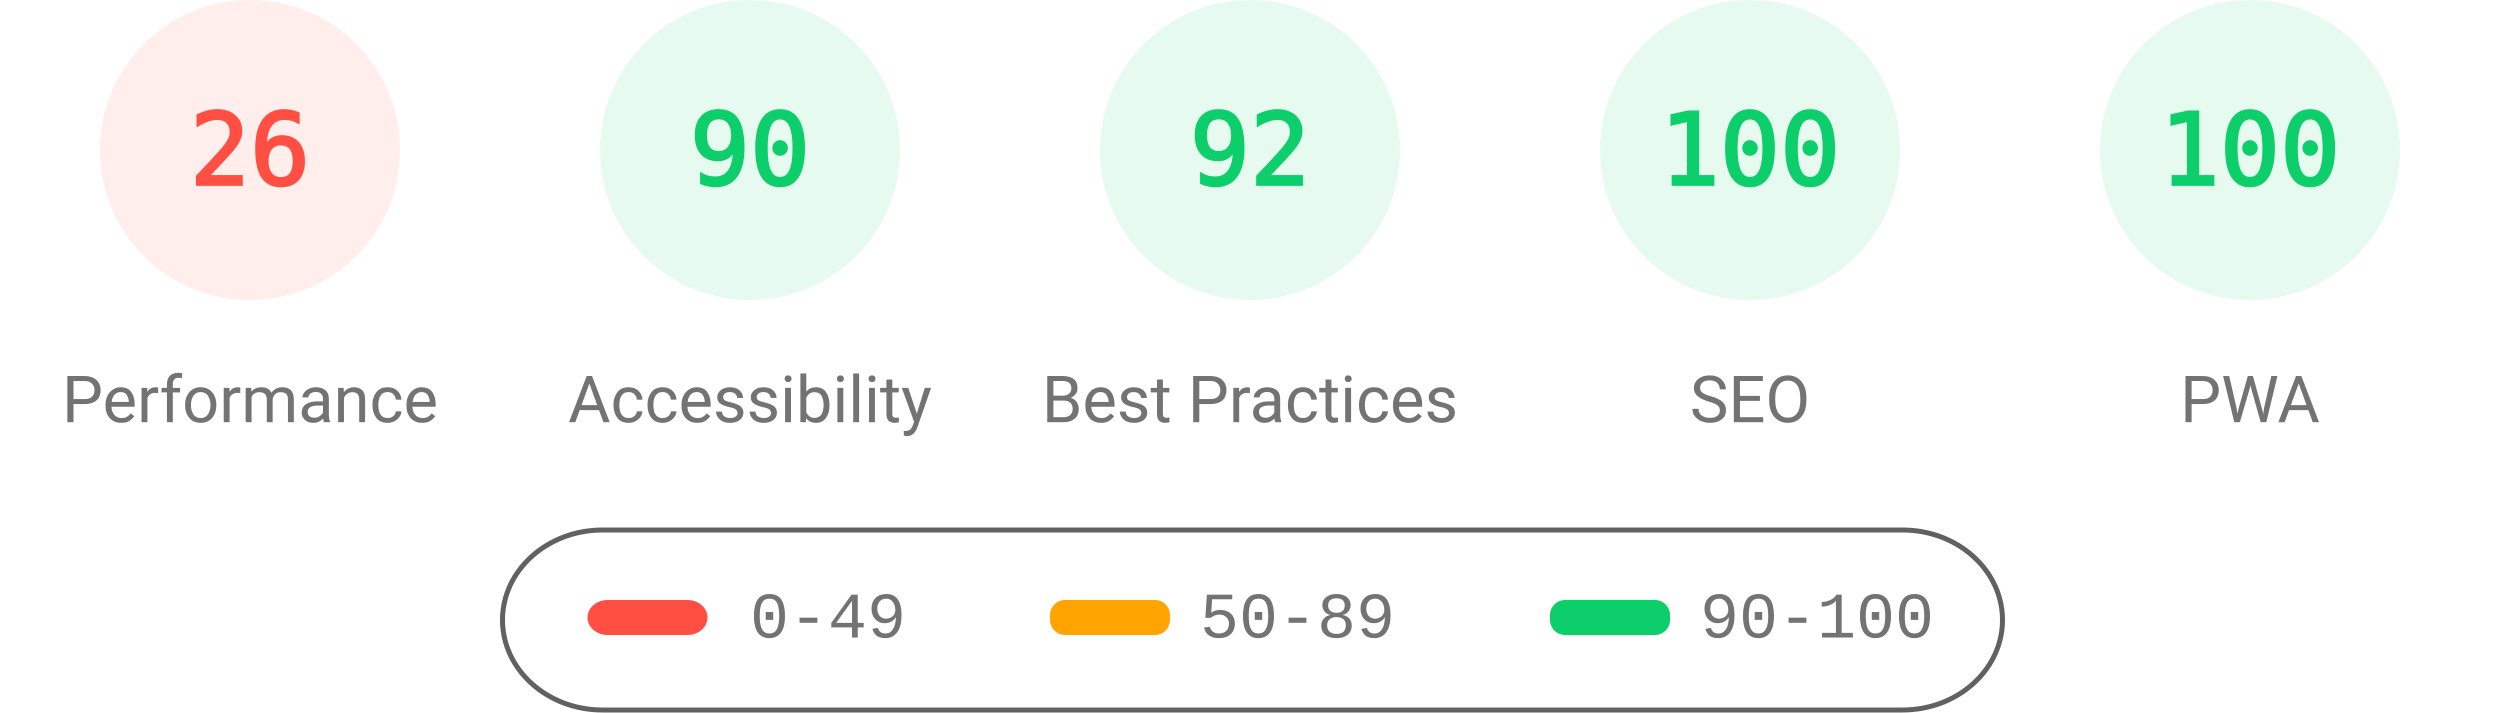
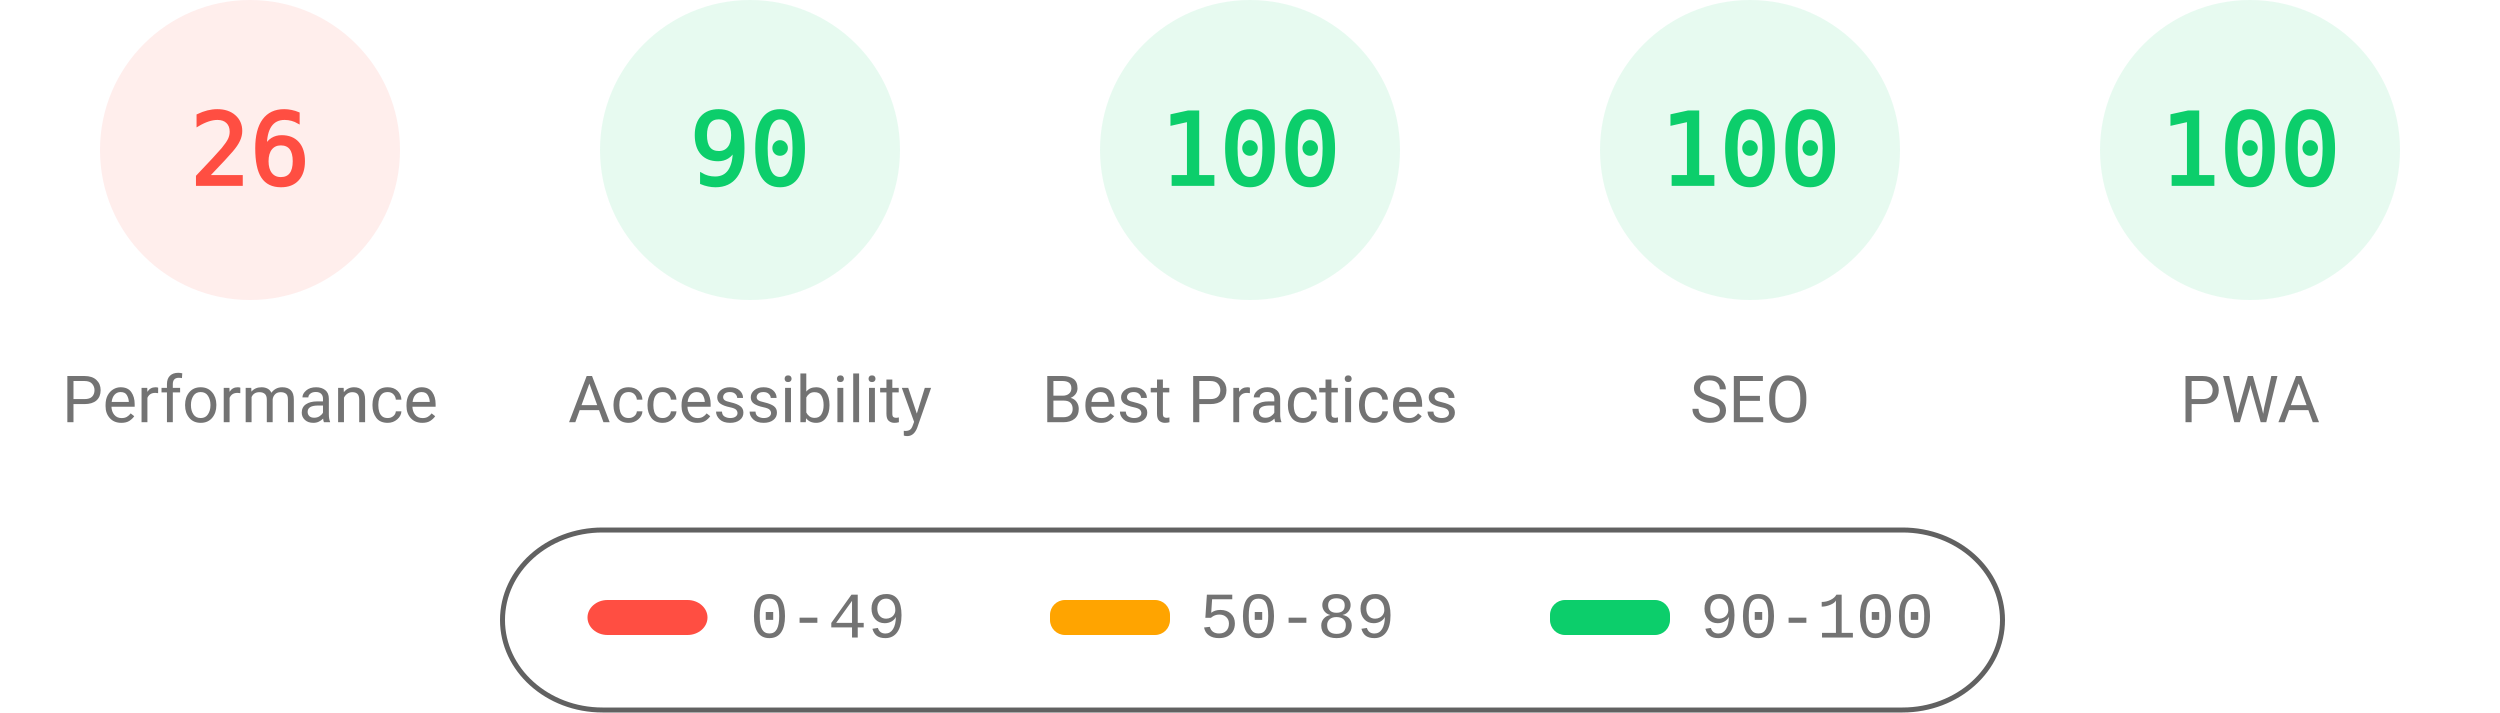
<svg xmlns="http://www.w3.org/2000/svg" fill="none" width="1000" height="285">
  <style>.gauge-base{opacity:.1}.gauge-arc{fill:none;animation-delay:250ms;stroke-linecap:round;transform:rotate(-90deg);transform-origin:100px 60px;animation:load-gauge 1s ease forwards}.guage-text{font-size:40px;font-family:monospace;text-align:center}.guage-red{color:#ff4e42;fill:#ff4e42;stroke:#ff4e42}.guage-orange{color:#ffa400;fill:#ffa400;stroke:#ffa400}.guage-green{color:#0cce6b;fill:#0cce6b;stroke:#0cce6b}.guage-undefined{color:#5c5c5c;fill:#5c5c5c;stroke:#5c5c5c}.guage-title{color:#737373;fill:#737373;stroke:none;font-size:26px;line-height:26px;font-family:Roboto,Halvetica,Arial,sans-serif}@keyframes load-gauge{from{stroke-dasharray:0 352.858}}</style>
  <svg class="guage-div guage-perf guage-red" viewBox="0 0 200 200" width="200" height="200">
    <circle class="gauge-base" r="56" cx="100" cy="60" stroke-width="8" />
    <circle class="gauge-arc guage-arc-1" r="56" cx="100" cy="60" stroke-width="8" style="stroke-dasharray:91.483,351.858" />
    <text class="guage-text" x="100" y="60" alignment-baseline="central" dominant-baseline="central" text-anchor="middle">26</text>
    <text class="guage-title" x="100" y="160" alignment-baseline="central" dominant-baseline="central" text-anchor="middle">Performance</text>
  </svg>
  <svg class="guage-div guage-acc guage-green" viewBox="0 0 200 200" width="200" height="200" x="200">
    <circle class="gauge-base" r="56" cx="100" cy="60" stroke-width="8" />
    <circle class="gauge-arc guage-arc-2" r="56" cx="100" cy="60" stroke-width="8" style="stroke-dasharray:316.672,351.858" />
    <text class="guage-text" x="100" y="60" alignment-baseline="central" dominant-baseline="central" text-anchor="middle">90</text>
    <text class="guage-title" x="100" y="160" alignment-baseline="central" dominant-baseline="central" text-anchor="middle">Accessibility</text>
  </svg>
  <svg class="guage-div guage-best guage-green" viewBox="0 0 200 200" width="200" height="200" x="400">
    <circle class="gauge-base" r="56" cx="100" cy="60" stroke-width="8" />
-     <circle class="gauge-arc guage-arc-3" r="56" cx="100" cy="60" stroke-width="8" style="stroke-dasharray:323.709,351.858" />
-     <text class="guage-text" x="100" y="60" alignment-baseline="central" dominant-baseline="central" text-anchor="middle">92</text>
+     <circle class="gauge-arc guage-arc-3" r="56" cx="100" cy="60" stroke-width="8" style="stroke-dasharray:351.858,351.858" />
+     <text class="guage-text" x="100" y="60" alignment-baseline="central" dominant-baseline="central" text-anchor="middle">100</text>
    <text class="guage-title" x="100" y="160" alignment-baseline="central" dominant-baseline="central" text-anchor="middle">Best Practices</text>
  </svg>
  <svg class="guage-div guage-seo guage-green" viewBox="0 0 200 200" width="200" height="200" x="600">
    <circle class="gauge-base" r="56" cx="100" cy="60" stroke-width="8" />
    <circle class="gauge-arc guage-arc-4" r="56" cx="100" cy="60" stroke-width="8" style="stroke-dasharray:351.858,351.858" />
    <text class="guage-text" x="100" y="60" alignment-baseline="central" dominant-baseline="central" text-anchor="middle">100</text>
    <text class="guage-title" x="100" y="160" alignment-baseline="central" dominant-baseline="central" text-anchor="middle">SEO</text>
  </svg>
  <svg class="guage-div guage-pwa guage-green" viewBox="0 0 200 200" width="200" height="200" x="800">
    <circle class="gauge-base" r="56" cx="100" cy="60" stroke-width="8" />
    <circle class="gauge-arc guage-arc-4" r="56" cx="100" cy="60" stroke-width="8" style="stroke-dasharray:351.858,351.858" />
    <text class="guage-text" x="100" y="60" alignment-baseline="central" dominant-baseline="central" text-anchor="middle">100</text>
    <text class="guage-title" x="100" y="160" alignment-baseline="central" dominant-baseline="central" text-anchor="middle">PWA</text>
  </svg>
  <svg width="604" height="76" x="200" y="210">
    <path fill="none" id="canvas_background" d="M-1-1h604v80H-1z" />
    <rect fill-opacity="0" stroke="#616161" stroke-width="2" rx="40" id="svg_2" height="72" width="600" y="2" x="1" fill="#000" />
    <rect stroke="#000" rx="8" id="svg_3" height="14" width="48" y="30" x="35" stroke-opacity="null" stroke-width="0" fill="#ff4e42" />
    <rect stroke="#000" rx="6" id="svg_4" height="14" width="48" y="30" x="220" stroke-opacity="null" stroke-width="0" fill="#ffa400" />
    <rect stroke="#000" rx="6" id="svg_5" height="14" width="48" y="30" x="420" stroke-opacity="null" stroke-width="0" fill="#0cce6b" />
    <text xml:space="preserve" text-anchor="start" font-family="'Courier New', Courier, monospace" font-size="26" id="svg_6" y="45" x="100" stroke-opacity="null" stroke-width="0" stroke="#000" fill="#737373">0-49</text>
    <text xml:space="preserve" text-anchor="start" font-family="'Courier New', Courier, monospace" font-size="26" id="svg_7" y="45" x="280" stroke-opacity="null" stroke-width="0" stroke="#000" fill="#737373">50-89</text>
    <text xml:space="preserve" text-anchor="start" font-family="'Courier New', Courier, monospace" font-size="26" id="svg_8" y="45" x="480" stroke-opacity="null" stroke-width="0" stroke="#000" fill="#737373">90-100</text>
  </svg>
</svg>
